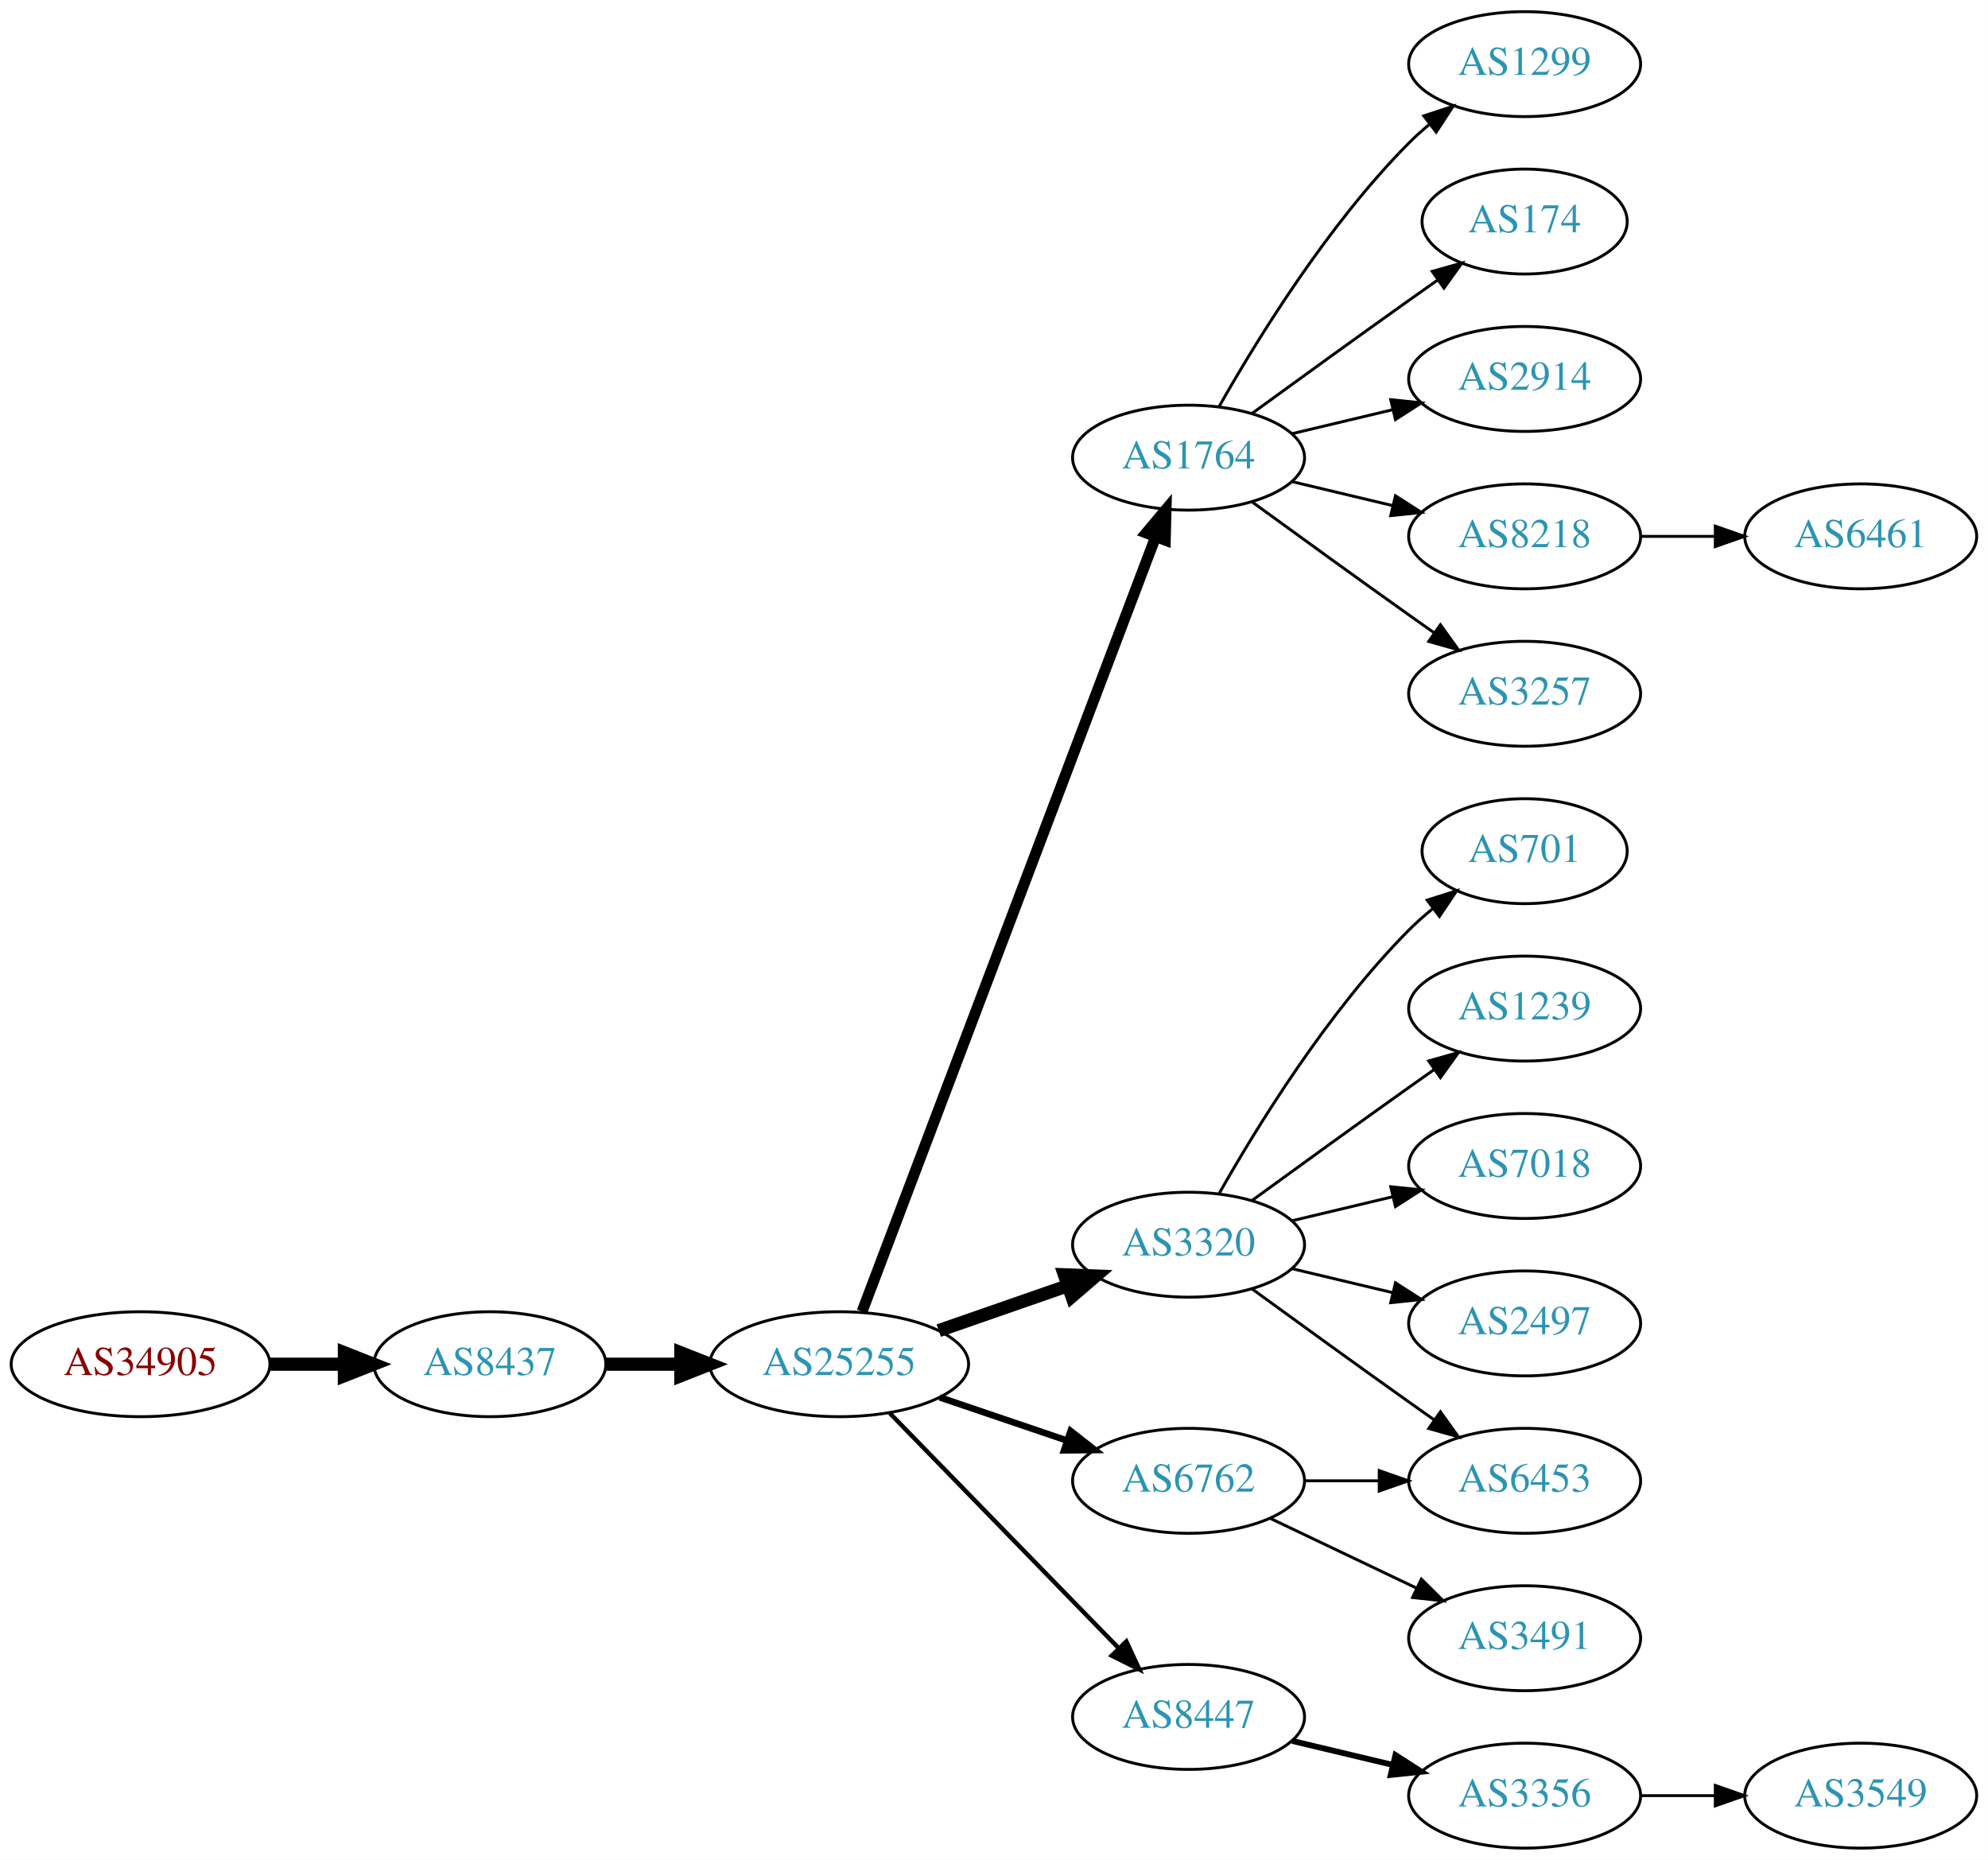
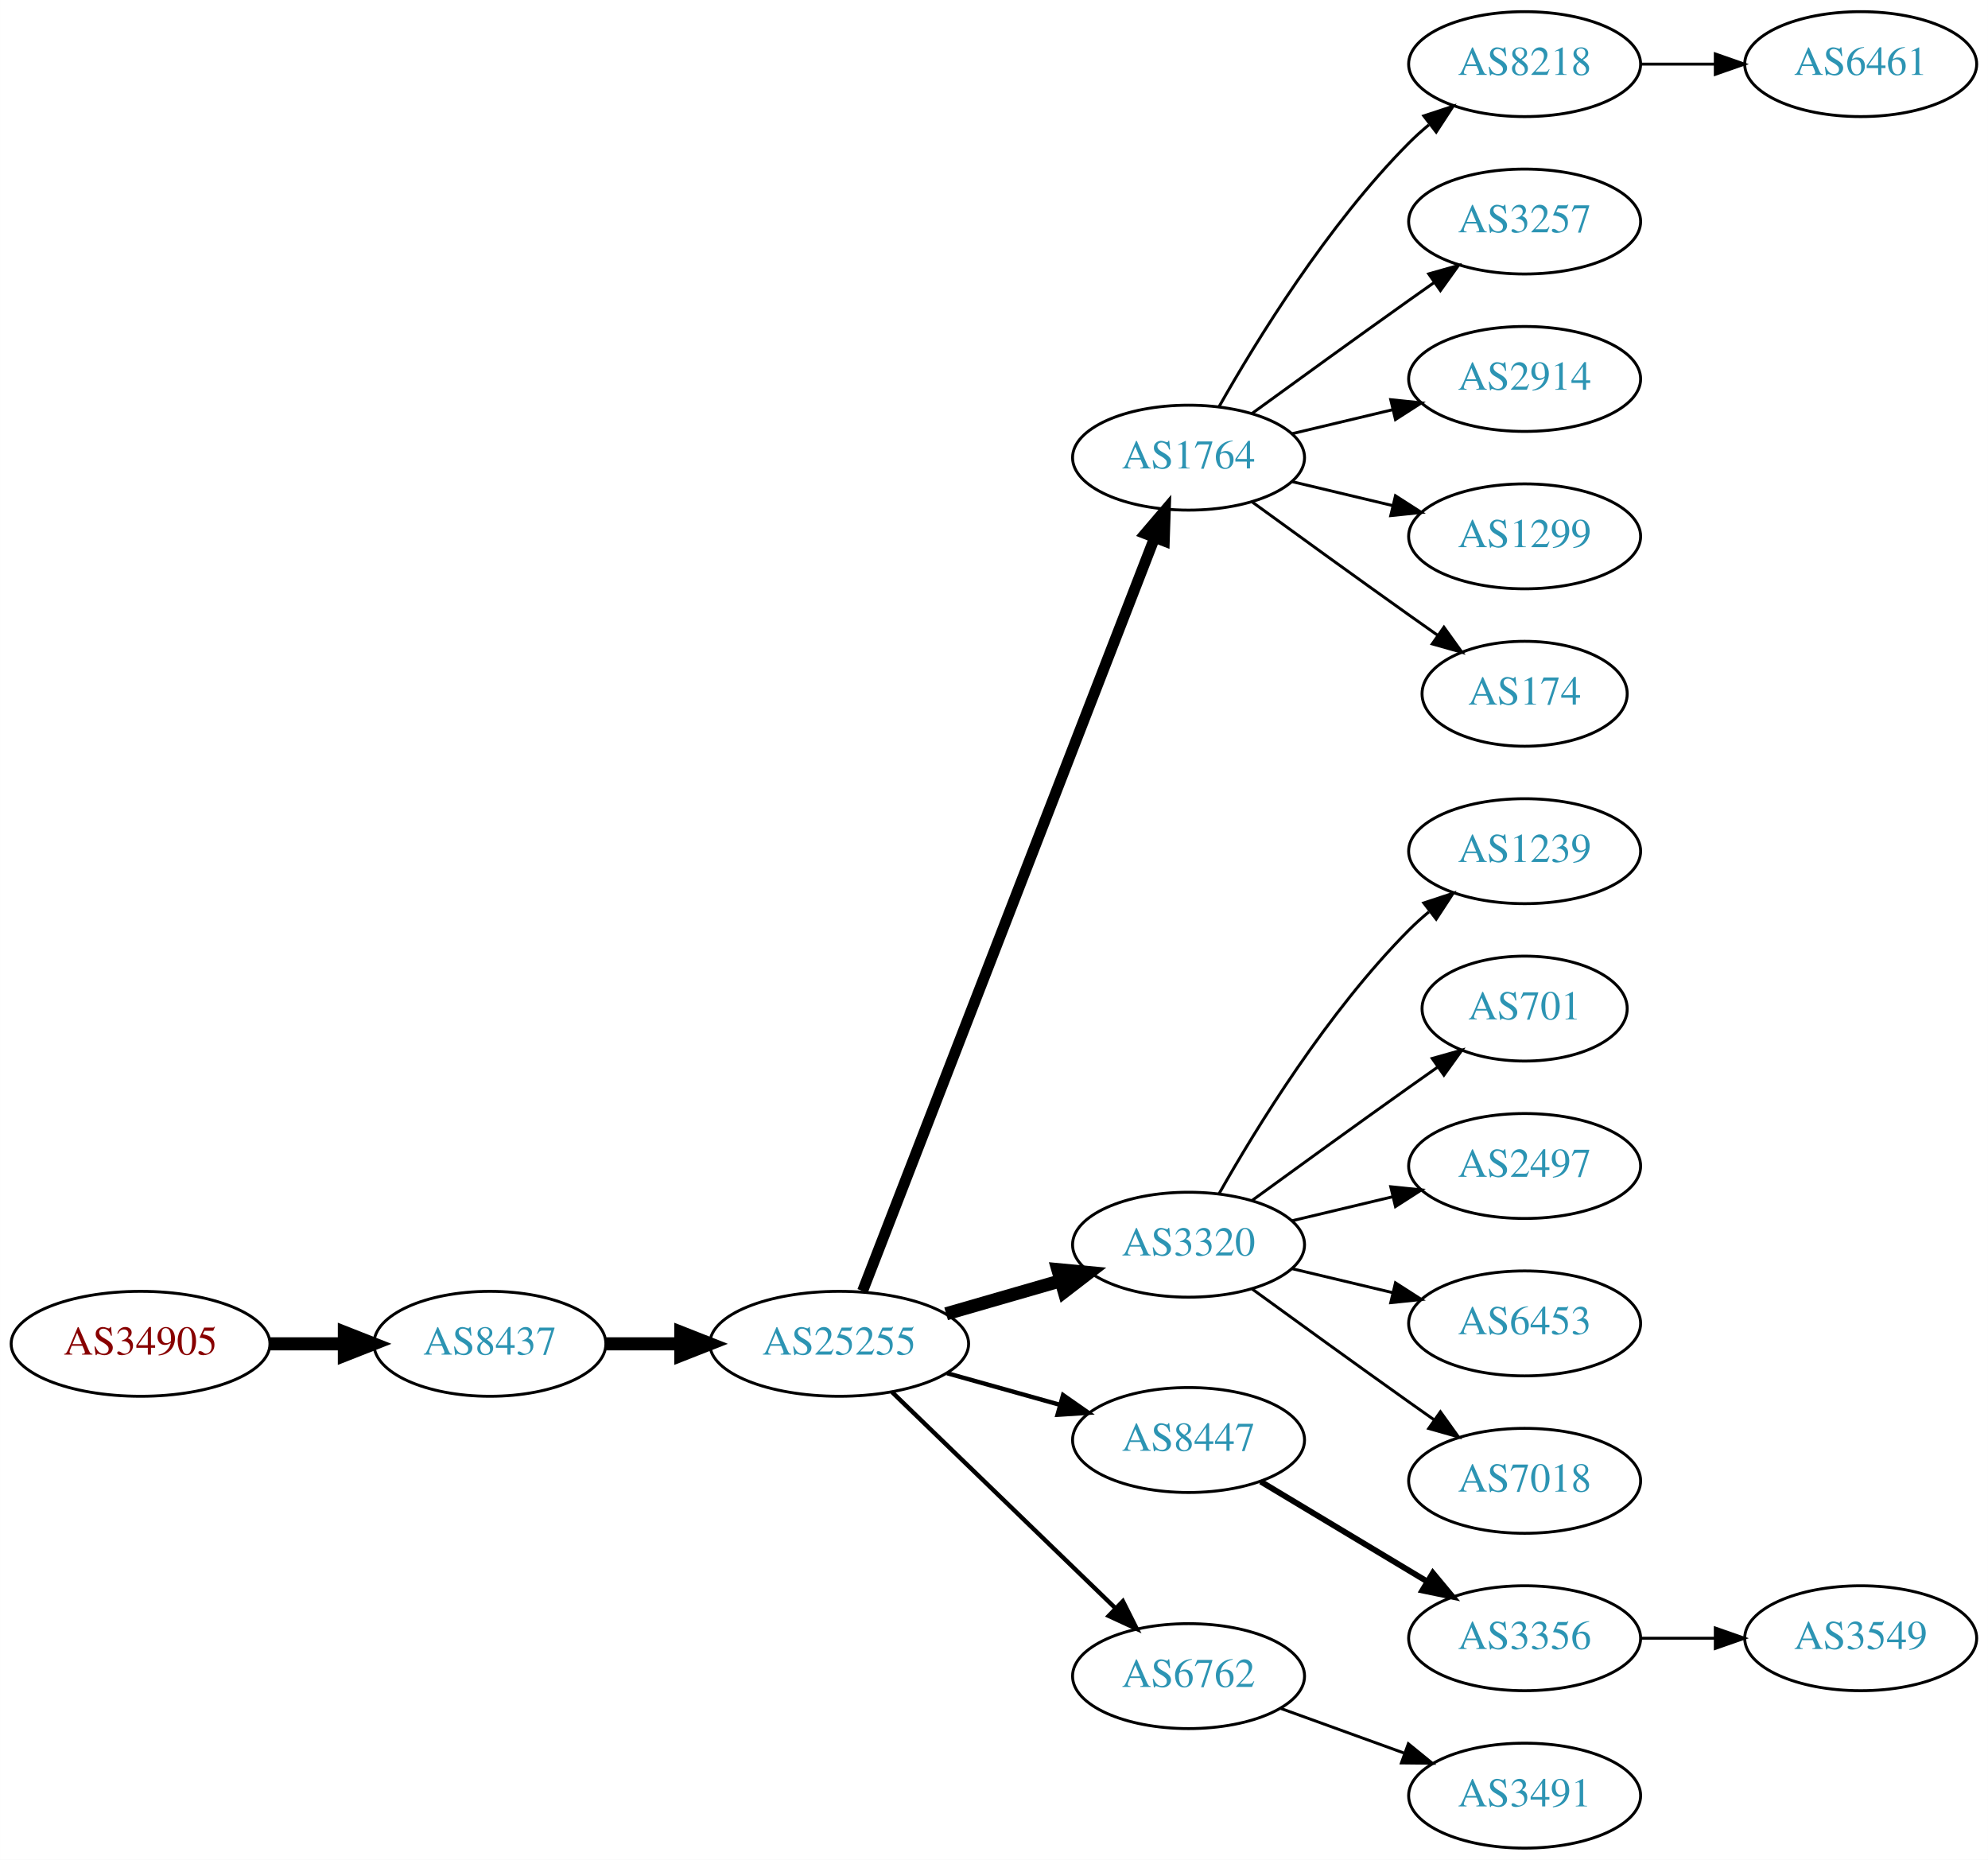
<svg xmlns="http://www.w3.org/2000/svg" xmlns:xlink="http://www.w3.org/1999/xlink" width="682pt" height="638pt" viewBox="0.00 0.00 681.96 638.00">
  <g id="graph0" class="graph" transform="scale(1 1) rotate(0) translate(4 634)">
    <polygon fill="white" stroke="none" points="-4,4 -4,-634 677.956,-634 677.956,4 -4,4" />
    <g id="node1" class="node">
      <g id="a_node1">
        <a xlink:href="/asn/34905" xlink:title="AS34905 ~ Walter-Simmer-Strasse 4 [AT]">
-           <ellipse fill="#ffffff" stroke="black" cx="44.196" cy="-166" rx="44.393" ry="18" />
-           <text text-anchor="middle" x="44.196" y="-162.3" font-family="Times,serif" font-size="14.00" fill="#880000">AS34905</text>
+           <ellipse fill="#ffffff" stroke="black" cx="44.196" cy="-173" rx="44.393" ry="18" />
+           <text text-anchor="middle" x="44.196" y="-169.3" font-family="Times,serif" font-size="14.00" fill="#880000">AS34905</text>
        </a>
      </g>
    </g>
    <g id="node2" class="node">
      <g id="a_node2">
        <a xlink:href="/asn/8437" xlink:title="AS8437 ~ Hutchison Drei Austria GmbH [AT]">
-           <ellipse fill="#ffffff" stroke="black" cx="164.039" cy="-166" rx="39.794" ry="18" />
-           <text text-anchor="middle" x="164.039" y="-162.3" font-family="Times,serif" font-size="14.00" fill="#2c94b3">AS8437</text>
+           <ellipse fill="#ffffff" stroke="black" cx="164.039" cy="-173" rx="39.794" ry="18" />
+           <text text-anchor="middle" x="164.039" y="-169.3" font-family="Times,serif" font-size="14.00" fill="#2c94b3">AS8437</text>
        </a>
      </g>
    </g>
    <g id="edge1" class="edge">
-       <path fill="none" stroke="black" stroke-width="4.5" d="M88.407,-166C96.72,-166 105.482,-166 113.965,-166" />
-       <polygon fill="black" stroke="black" stroke-width="4.5" points="114.123,-169.938 124.123,-166 114.123,-162.063 114.123,-169.938" />
+       <path fill="none" stroke="black" stroke-width="4.5" d="M88.407,-173C96.72,-173 105.482,-173 113.965,-173" />
+       <polygon fill="black" stroke="black" stroke-width="4.5" points="114.123,-176.938 124.123,-173 114.123,-169.063 114.123,-176.938" />
    </g>
    <g id="node3" class="node">
      <g id="a_node3">
        <a xlink:href="/asn/25255" xlink:title="AS25255 ~ ==&gt; TELE2 AUSTRIA &lt;== [AT]">
-           <ellipse fill="#ffffff" stroke="black" cx="283.881" cy="-166" rx="44.393" ry="18" />
-           <text text-anchor="middle" x="283.881" y="-162.3" font-family="Times,serif" font-size="14.00" fill="#2c94b3">AS25255</text>
+           <ellipse fill="#ffffff" stroke="black" cx="283.881" cy="-173" rx="44.393" ry="18" />
+           <text text-anchor="middle" x="283.881" y="-169.3" font-family="Times,serif" font-size="14.00" fill="#2c94b3">AS25255</text>
        </a>
      </g>
    </g>
    <g id="edge2" class="edge">
-       <path fill="none" stroke="black" stroke-width="4.5" d="M203.951,-166C212.054,-166 220.729,-166 229.255,-166" />
-       <polygon fill="black" stroke="black" stroke-width="4.5" points="229.533,-169.938 239.533,-166 229.533,-162.063 229.533,-169.938" />
+       <path fill="none" stroke="black" stroke-width="4.5" d="M203.951,-173C212.054,-173 220.729,-173 229.255,-173" />
+       <polygon fill="black" stroke="black" stroke-width="4.5" points="229.533,-176.938 239.533,-173 229.533,-169.063 229.533,-176.938" />
    </g>
    <g id="node4" class="node">
      <g id="a_node4">
        <a xlink:href="/asn/1764" xlink:title="AS1764 ~ NEXTLAYER-AS [AT]">
          <ellipse fill="#ffffff" stroke="black" cx="403.724" cy="-477" rx="39.794" ry="18" />
          <text text-anchor="middle" x="403.724" y="-473.3" font-family="Times,serif" font-size="14.00" fill="#2c94b3">AS1764</text>
        </a>
      </g>
    </g>
    <g id="edge3" class="edge">
-       <path fill="none" stroke="black" stroke-width="3.75" d="M291.726,-184.065C311.502,-236.256 368.805,-387.485 392.393,-449.736" />
-       <polygon fill="black" stroke="black" stroke-width="3.75" points="389.19,-451.162 396.007,-459.273 395.736,-448.681 389.19,-451.162" />
+       <path fill="none" stroke="black" stroke-width="3.75" d="M291.9,-191.106C311.754,-242.324 368.409,-388.477 392.103,-449.602" />
+       <polygon fill="black" stroke="black" stroke-width="3.75" points="388.864,-450.93 395.742,-458.989 395.391,-448.4 388.864,-450.93" />
    </g>
    <g id="node5" class="node">
      <g id="a_node5">
        <a xlink:href="/asn/3320" xlink:title="AS3320 ~ DTAG [DE]">
          <ellipse fill="#ffffff" stroke="black" cx="403.724" cy="-207" rx="39.794" ry="18" />
          <text text-anchor="middle" x="403.724" y="-203.3" font-family="Times,serif" font-size="14.00" fill="#2c94b3">AS3320</text>
        </a>
      </g>
    </g>
    <g id="edge4" class="edge">
-       <path fill="none" stroke="black" stroke-width="4.5" d="M318.021,-177.53C331.738,-182.302 347.777,-187.883 362.187,-192.896" />
-       <polygon fill="black" stroke="black" stroke-width="4.5" points="361.115,-196.692 371.853,-196.26 363.703,-189.255 361.115,-196.692" />
+       <path fill="none" stroke="black" stroke-width="4.5" d="M320.558,-183.293C332.974,-186.876 347.029,-190.931 359.96,-194.662" />
+       <polygon fill="black" stroke="black" stroke-width="4.5" points="358.884,-198.449 369.583,-197.438 361.067,-190.883 358.884,-198.449" />
    </g>
    <g id="node6" class="node">
      <g id="a_node6">
-         <a xlink:href="/asn/6762" xlink:title="AS6762 ~ TELECOM ITALIA SPARKLE S.p.A. [IT]">
-           <ellipse fill="#ffffff" stroke="black" cx="403.724" cy="-126" rx="39.794" ry="18" />
-           <text text-anchor="middle" x="403.724" y="-122.3" font-family="Times,serif" font-size="14.00" fill="#2c94b3">AS6762</text>
+         <a xlink:href="/asn/8447" xlink:title="AS8447 ~ A1 Telekom Austria AG [AT]">
+           <ellipse fill="#ffffff" stroke="black" cx="403.724" cy="-140" rx="39.794" ry="18" />
+           <text text-anchor="middle" x="403.724" y="-136.3" font-family="Times,serif" font-size="14.00" fill="#2c94b3">AS8447</text>
        </a>
      </g>
    </g>
    <g id="edge5" class="edge">
-       <path fill="none" stroke="black" stroke-width="2.25" d="M318.335,-154.645C331.936,-150.028 347.778,-144.651 362.039,-139.81" />
-       <polygon fill="black" stroke="black" stroke-width="2.25" points="363.268,-143.089 371.613,-136.56 361.018,-136.46 363.268,-143.089" />
+       <path fill="none" stroke="black" stroke-width="1.5" d="M320.878,-162.92C333.055,-159.51 346.78,-155.666 359.462,-152.115" />
+       <polygon fill="black" stroke="black" stroke-width="1.5" points="360.673,-155.41 369.359,-149.343 358.785,-148.67 360.673,-155.41" />
    </g>
    <g id="node7" class="node">
      <g id="a_node7">
-         <a xlink:href="/asn/8447" xlink:title="AS8447 ~ A1 Telekom Austria AG [AT]">
-           <ellipse fill="#ffffff" stroke="black" cx="403.724" cy="-45" rx="39.794" ry="18" />
-           <text text-anchor="middle" x="403.724" y="-41.3" font-family="Times,serif" font-size="14.00" fill="#2c94b3">AS8447</text>
+         <a xlink:href="/asn/6762" xlink:title="AS6762 ~ TELECOM ITALIA SPARKLE S.p.A. [IT]">
+           <ellipse fill="#ffffff" stroke="black" cx="403.724" cy="-59" rx="39.794" ry="18" />
+           <text text-anchor="middle" x="403.724" y="-55.3" font-family="Times,serif" font-size="14.00" fill="#2c94b3">AS6762</text>
        </a>
      </g>
    </g>
    <g id="edge6" class="edge">
-       <path fill="none" stroke="black" stroke-width="1.5" d="M301.267,-149.175C321.696,-128.198 356.734,-92.222 379.814,-68.523" />
-       <polygon fill="black" stroke="black" stroke-width="1.5" points="382.384,-70.901 386.854,-61.295 377.37,-66.017 382.384,-70.901" />
+       <path fill="none" stroke="black" stroke-width="1.5" d="M302.017,-156.423C322.204,-136.894 355.875,-104.321 378.671,-82.269" />
+       <polygon fill="black" stroke="black" stroke-width="1.5" points="381.196,-84.696 385.949,-75.228 376.328,-79.665 381.196,-84.696" />
    </g>
    <g id="node8" class="node">
      <g id="a_node8">
-         <a xlink:href="/asn/1299" xlink:title="AS1299 ~ Telia Carrier [EU]">
+         <a xlink:href="/asn/8218" xlink:title="AS8218 ~ legacy Neotelecoms [FR]">
          <ellipse fill="#ffffff" stroke="black" cx="519.017" cy="-612" rx="39.794" ry="18" />
-           <text text-anchor="middle" x="519.017" y="-608.3" font-family="Times,serif" font-size="14.00" fill="#2c94b3">AS1299</text>
+           <text text-anchor="middle" x="519.017" y="-608.3" font-family="Times,serif" font-size="14.00" fill="#2c94b3">AS8218</text>
        </a>
      </g>
    </g>
    <g id="edge7" class="edge">
      <path fill="none" stroke="black" d="M414.184,-494.49C426.965,-517.096 451.398,-556.886 479.37,-585 481.481,-587.121 483.777,-589.188 486.163,-591.171" />
      <polygon fill="black" stroke="black" points="484.415,-594.242 494.478,-597.556 488.678,-588.69 484.415,-594.242" />
    </g>
    <g id="node9" class="node">
      <g id="a_node9">
-         <a xlink:href="/asn/174" xlink:title="AS174 ~ Cogent Communications [US]">
-           <ellipse fill="#ffffff" stroke="black" cx="519.017" cy="-558" rx="35.194" ry="18" />
-           <text text-anchor="middle" x="519.017" y="-554.3" font-family="Times,serif" font-size="14.00" fill="#2c94b3">AS174</text>
+         <a xlink:href="/asn/3257" xlink:title="AS3257 ~ GTT [DE]">
+           <ellipse fill="#ffffff" stroke="black" cx="519.017" cy="-558" rx="39.794" ry="18" />
+           <text text-anchor="middle" x="519.017" y="-554.3" font-family="Times,serif" font-size="14.00" fill="#2c94b3">AS3257</text>
        </a>
      </g>
    </g>
    <g id="edge8" class="edge">
-       <path fill="none" stroke="black" d="M425.572,-492.222C440.506,-503.091 461.12,-518.025 479.37,-531 482.581,-533.282 485.95,-535.661 489.304,-538.018" />
-       <polygon fill="black" stroke="black" points="487.316,-540.899 497.515,-543.77 491.332,-535.166 487.316,-540.899" />
+       <path fill="none" stroke="black" d="M425.572,-492.222C440.506,-503.091 461.12,-518.025 479.37,-531 482.191,-533.005 485.134,-535.085 488.082,-537.159" />
+       <polygon fill="black" stroke="black" points="486.109,-540.05 496.306,-542.926 490.128,-534.319 486.109,-540.05" />
    </g>
    <g id="node10" class="node">
      <g id="a_node10">
        <a xlink:href="/asn/2914" xlink:title="AS2914 ~ NTT America, Inc. [US]">
          <ellipse fill="#ffffff" stroke="black" cx="519.017" cy="-504" rx="39.794" ry="18" />
          <text text-anchor="middle" x="519.017" y="-500.3" font-family="Times,serif" font-size="14.00" fill="#2c94b3">AS2914</text>
        </a>
      </g>
    </g>
    <g id="edge9" class="edge">
      <path fill="none" stroke="black" d="M439.331,-485.248C450.202,-487.838 462.357,-490.735 473.799,-493.462" />
      <polygon fill="black" stroke="black" points="473.082,-496.889 483.621,-495.803 474.705,-490.08 473.082,-496.889" />
    </g>
    <g id="node11" class="node">
      <g id="a_node11">
-         <a xlink:href="/asn/8218" xlink:title="AS8218 ~ legacy Neotelecoms [FR]">
+         <a xlink:href="/asn/1299" xlink:title="AS1299 ~ Telia Carrier [EU]">
          <ellipse fill="#ffffff" stroke="black" cx="519.017" cy="-450" rx="39.794" ry="18" />
-           <text text-anchor="middle" x="519.017" y="-446.3" font-family="Times,serif" font-size="14.00" fill="#2c94b3">AS8218</text>
+           <text text-anchor="middle" x="519.017" y="-446.3" font-family="Times,serif" font-size="14.00" fill="#2c94b3">AS1299</text>
        </a>
      </g>
    </g>
    <g id="edge10" class="edge">
      <path fill="none" stroke="black" d="M439.331,-468.752C450.202,-466.162 462.357,-463.265 473.799,-460.538" />
      <polygon fill="black" stroke="black" points="474.705,-463.92 483.621,-458.197 473.082,-457.111 474.705,-463.92" />
    </g>
    <g id="node12" class="node">
      <g id="a_node12">
-         <a xlink:href="/asn/3257" xlink:title="AS3257 ~ GTT [DE]">
-           <ellipse fill="#ffffff" stroke="black" cx="519.017" cy="-396" rx="39.794" ry="18" />
-           <text text-anchor="middle" x="519.017" y="-392.3" font-family="Times,serif" font-size="14.00" fill="#2c94b3">AS3257</text>
+         <a xlink:href="/asn/174" xlink:title="AS174 ~ Cogent Communications [US]">
+           <ellipse fill="#ffffff" stroke="black" cx="519.017" cy="-396" rx="35.194" ry="18" />
+           <text text-anchor="middle" x="519.017" y="-392.3" font-family="Times,serif" font-size="14.00" fill="#2c94b3">AS174</text>
        </a>
      </g>
    </g>
    <g id="edge11" class="edge">
-       <path fill="none" stroke="black" d="M425.572,-461.778C440.506,-450.909 461.12,-435.975 479.37,-423 482.191,-420.995 485.134,-418.915 488.082,-416.841" />
-       <polygon fill="black" stroke="black" points="490.128,-419.681 496.306,-411.074 486.109,-413.95 490.128,-419.681" />
-     </g>
-     <g id="node13" class="node">
-       <g id="a_node13">
-         <a xlink:href="/asn/701" xlink:title="AS701 ~ UUNET [US]">
-           <ellipse fill="#ffffff" stroke="black" cx="519.017" cy="-342" rx="35.194" ry="18" />
-           <text text-anchor="middle" x="519.017" y="-338.3" font-family="Times,serif" font-size="14.00" fill="#2c94b3">AS701</text>
-         </a>
-       </g>
-     </g>
-     <g id="edge12" class="edge">
-       <path fill="none" stroke="black" d="M414.184,-224.49C426.965,-247.096 451.398,-286.886 479.37,-315 481.871,-317.513 484.631,-319.949 487.492,-322.261" />
-       <polygon fill="black" stroke="black" points="485.591,-325.21 495.689,-328.413 489.793,-319.611 485.591,-325.21" />
+       <path fill="none" stroke="black" d="M425.572,-461.778C440.506,-450.909 461.12,-435.975 479.37,-423 482.581,-420.718 485.95,-418.339 489.304,-415.982" />
+       <polygon fill="black" stroke="black" points="491.332,-418.834 497.515,-410.23 487.316,-413.101 491.332,-418.834" />
    </g>
    <g id="node14" class="node">
      <g id="a_node14">
-         <a xlink:href="/asn/6453" xlink:title="AS6453 ~ TATA COMMUNICATIONS (AMERICA) INC [US]">
-           <ellipse fill="#ffffff" stroke="black" cx="519.017" cy="-126" rx="39.794" ry="18" />
-           <text text-anchor="middle" x="519.017" y="-122.3" font-family="Times,serif" font-size="14.00" fill="#2c94b3">AS6453</text>
+         <a xlink:href="/asn/1239" xlink:title="AS1239 ~ Sprint [US]">
+           <ellipse fill="#ffffff" stroke="black" cx="519.017" cy="-342" rx="39.794" ry="18" />
+           <text text-anchor="middle" x="519.017" y="-338.3" font-family="Times,serif" font-size="14.00" fill="#2c94b3">AS1239</text>
        </a>
      </g>
    </g>
    <g id="edge13" class="edge">
-       <path fill="none" stroke="black" d="M425.572,-191.778C440.506,-180.909 461.12,-165.975 479.37,-153 482.191,-150.995 485.134,-148.915 488.082,-146.841" />
-       <polygon fill="black" stroke="black" points="490.128,-149.681 496.306,-141.074 486.109,-143.95 490.128,-149.681" />
+       <path fill="none" stroke="black" d="M414.184,-224.49C426.965,-247.096 451.398,-286.886 479.37,-315 481.481,-317.121 483.777,-319.188 486.163,-321.171" />
+       <polygon fill="black" stroke="black" points="484.415,-324.242 494.478,-327.556 488.678,-318.69 484.415,-324.242" />
    </g>
    <g id="node15" class="node">
      <g id="a_node15">
-         <a xlink:href="/asn/1239" xlink:title="AS1239 ~ Sprint [US]">
-           <ellipse fill="#ffffff" stroke="black" cx="519.017" cy="-288" rx="39.794" ry="18" />
-           <text text-anchor="middle" x="519.017" y="-284.3" font-family="Times,serif" font-size="14.00" fill="#2c94b3">AS1239</text>
+         <a xlink:href="/asn/701" xlink:title="AS701 ~ UUNET [US]">
+           <ellipse fill="#ffffff" stroke="black" cx="519.017" cy="-288" rx="35.194" ry="18" />
+           <text text-anchor="middle" x="519.017" y="-284.3" font-family="Times,serif" font-size="14.00" fill="#2c94b3">AS701</text>
        </a>
      </g>
    </g>
    <g id="edge14" class="edge">
-       <path fill="none" stroke="black" d="M425.572,-222.222C440.506,-233.091 461.12,-248.025 479.37,-261 482.191,-263.005 485.134,-265.085 488.082,-267.159" />
-       <polygon fill="black" stroke="black" points="486.109,-270.05 496.306,-272.926 490.128,-264.319 486.109,-270.05" />
+       <path fill="none" stroke="black" d="M425.572,-222.222C440.506,-233.091 461.12,-248.025 479.37,-261 482.581,-263.282 485.95,-265.661 489.304,-268.018" />
+       <polygon fill="black" stroke="black" points="487.316,-270.899 497.515,-273.77 491.332,-265.166 487.316,-270.899" />
    </g>
    <g id="node16" class="node">
      <g id="a_node16">
-         <a xlink:href="/asn/7018" xlink:title="AS7018 ~ AT&amp;T Services, Inc. [US]">
+         <a xlink:href="/asn/2497" xlink:title="AS2497 ~ Internet Initiative Japan Inc. [JP]">
          <ellipse fill="#ffffff" stroke="black" cx="519.017" cy="-234" rx="39.794" ry="18" />
-           <text text-anchor="middle" x="519.017" y="-230.3" font-family="Times,serif" font-size="14.00" fill="#2c94b3">AS7018</text>
+           <text text-anchor="middle" x="519.017" y="-230.3" font-family="Times,serif" font-size="14.00" fill="#2c94b3">AS2497</text>
        </a>
      </g>
    </g>
    <g id="edge15" class="edge">
      <path fill="none" stroke="black" d="M439.331,-215.248C450.202,-217.838 462.357,-220.735 473.799,-223.462" />
      <polygon fill="black" stroke="black" points="473.082,-226.889 483.621,-225.803 474.705,-220.08 473.082,-226.889" />
    </g>
    <g id="node17" class="node">
      <g id="a_node17">
-         <a xlink:href="/asn/2497" xlink:title="AS2497 ~ Internet Initiative Japan Inc. [JP]">
+         <a xlink:href="/asn/6453" xlink:title="AS6453 ~ TATA COMMUNICATIONS (AMERICA) INC [US]">
          <ellipse fill="#ffffff" stroke="black" cx="519.017" cy="-180" rx="39.794" ry="18" />
-           <text text-anchor="middle" x="519.017" y="-176.3" font-family="Times,serif" font-size="14.00" fill="#2c94b3">AS2497</text>
+           <text text-anchor="middle" x="519.017" y="-176.3" font-family="Times,serif" font-size="14.00" fill="#2c94b3">AS6453</text>
        </a>
      </g>
    </g>
    <g id="edge16" class="edge">
      <path fill="none" stroke="black" d="M439.331,-198.752C450.202,-196.162 462.357,-193.265 473.799,-190.538" />
      <polygon fill="black" stroke="black" points="474.705,-193.92 483.621,-188.197 473.082,-187.111 474.705,-193.92" />
    </g>
-     <g id="edge17" class="edge">
-       <path fill="none" stroke="black" d="M443.396,-126C451.599,-126 460.363,-126 468.895,-126" />
-       <polygon fill="black" stroke="black" points="469.134,-129.5 479.134,-126 469.134,-122.5 469.134,-129.5" />
-     </g>
    <g id="node18" class="node">
      <g id="a_node18">
-         <a xlink:href="/asn/3491" xlink:title="AS3491 ~ PCCW Global, Inc. [US]">
-           <ellipse fill="#ffffff" stroke="black" cx="519.017" cy="-72" rx="39.794" ry="18" />
-           <text text-anchor="middle" x="519.017" y="-68.3" font-family="Times,serif" font-size="14.00" fill="#2c94b3">AS3491</text>
-         </a>
-       </g>
-     </g>
-     <g id="edge18" class="edge">
-       <path fill="none" stroke="black" d="M431.86,-113.066C446.854,-105.919 465.675,-96.948 481.898,-89.215" />
-       <polygon fill="black" stroke="black" points="483.581,-92.291 491.102,-84.829 480.569,-85.972 483.581,-92.291" />
+         <a xlink:href="/asn/7018" xlink:title="AS7018 ~ AT&amp;T Services, Inc. [US]">
+           <ellipse fill="#ffffff" stroke="black" cx="519.017" cy="-126" rx="39.794" ry="18" />
+           <text text-anchor="middle" x="519.017" y="-122.3" font-family="Times,serif" font-size="14.00" fill="#2c94b3">AS7018</text>
+         </a>
+       </g>
+     </g>
+     <g id="edge17" class="edge">
+       <path fill="none" stroke="black" d="M425.572,-191.778C440.506,-180.909 461.12,-165.975 479.37,-153 482.191,-150.995 485.134,-148.915 488.082,-146.841" />
+       <polygon fill="black" stroke="black" points="490.128,-149.681 496.306,-141.074 486.109,-143.95 490.128,-149.681" />
    </g>
    <g id="node19" class="node">
      <g id="a_node19">
        <a xlink:href="/asn/3356" xlink:title="AS3356 ~ Level 3 Parent, LLC [US]">
+           <ellipse fill="#ffffff" stroke="black" cx="519.017" cy="-72" rx="39.794" ry="18" />
+           <text text-anchor="middle" x="519.017" y="-68.3" font-family="Times,serif" font-size="14.00" fill="#2c94b3">AS3356</text>
+         </a>
+       </g>
+     </g>
+     <g id="edge18" class="edge">
+       <path fill="none" stroke="black" stroke-width="2" d="M428.474,-125.745C445.09,-115.771 467.486,-102.329 485.723,-91.383" />
+       <polygon fill="black" stroke="black" stroke-width="2" points="487.525,-94.384 494.298,-86.236 483.923,-88.382 487.525,-94.384" />
+     </g>
+     <g id="node20" class="node">
+       <g id="a_node20">
+         <a xlink:href="/asn/3491" xlink:title="AS3491 ~ PCCW Global, Inc. [US]">
          <ellipse fill="#ffffff" stroke="black" cx="519.017" cy="-18" rx="39.794" ry="18" />
-           <text text-anchor="middle" x="519.017" y="-14.3" font-family="Times,serif" font-size="14.00" fill="#2c94b3">AS3356</text>
+           <text text-anchor="middle" x="519.017" y="-14.3" font-family="Times,serif" font-size="14.00" fill="#2c94b3">AS3491</text>
        </a>
      </g>
    </g>
    <g id="edge19" class="edge">
-       <path fill="none" stroke="black" stroke-width="2" d="M439.331,-36.752C450.202,-34.162 462.357,-31.265 473.799,-28.538" />
-       <polygon fill="black" stroke="black" stroke-width="2" points="474.705,-31.92 483.621,-26.197 473.082,-25.111 474.705,-31.92" />
+       <path fill="none" stroke="black" d="M435.382,-47.905C448.355,-43.21 463.648,-37.676 477.529,-32.652" />
+       <polygon fill="black" stroke="black" points="479.121,-35.798 487.334,-29.104 476.739,-29.216 479.121,-35.798" />
+     </g>
+     <g id="node13" class="node">
+       <g id="a_node13">
+         <a xlink:href="/asn/6461" xlink:title="AS6461 ~ Zayo Bandwidth [US]">
+           <ellipse fill="#ffffff" stroke="black" cx="634.31" cy="-612" rx="39.794" ry="18" />
+           <text text-anchor="middle" x="634.31" y="-608.3" font-family="Times,serif" font-size="14.00" fill="#2c94b3">AS6461</text>
+         </a>
+       </g>
+     </g>
+     <g id="edge12" class="edge">
+       <path fill="none" stroke="black" d="M558.689,-612C566.892,-612 575.656,-612 584.188,-612" />
+       <polygon fill="black" stroke="black" points="584.427,-615.5 594.427,-612 584.427,-608.5 584.427,-615.5" />
    </g>
    <g id="node21" class="node">
      <g id="a_node21">
-         <a xlink:href="/asn/6461" xlink:title="AS6461 ~ Zayo Bandwidth [US]">
-           <ellipse fill="#ffffff" stroke="black" cx="634.31" cy="-450" rx="39.794" ry="18" />
-           <text text-anchor="middle" x="634.31" y="-446.3" font-family="Times,serif" font-size="14.00" fill="#2c94b3">AS6461</text>
-         </a>
-       </g>
-     </g>
-     <g id="edge21" class="edge">
-       <path fill="none" stroke="black" d="M558.689,-450C566.892,-450 575.656,-450 584.188,-450" />
-       <polygon fill="black" stroke="black" points="584.427,-453.5 594.427,-450 584.427,-446.5 584.427,-453.5" />
-     </g>
-     <g id="node20" class="node">
-       <g id="a_node20">
        <a xlink:href="/asn/3549" xlink:title="AS3549 ~ Level 3 Parent, LLC [US]">
-           <ellipse fill="#ffffff" stroke="black" cx="634.31" cy="-18" rx="39.794" ry="18" />
-           <text text-anchor="middle" x="634.31" y="-14.3" font-family="Times,serif" font-size="14.00" fill="#2c94b3">AS3549</text>
+           <ellipse fill="#ffffff" stroke="black" cx="634.31" cy="-72" rx="39.794" ry="18" />
+           <text text-anchor="middle" x="634.31" y="-68.3" font-family="Times,serif" font-size="14.00" fill="#2c94b3">AS3549</text>
        </a>
      </g>
    </g>
    <g id="edge20" class="edge">
-       <path fill="none" stroke="black" d="M558.689,-18C566.892,-18 575.656,-18 584.188,-18" />
-       <polygon fill="black" stroke="black" points="584.427,-21.5 594.427,-18 584.427,-14.5 584.427,-21.5" />
+       <path fill="none" stroke="black" d="M558.689,-72C566.892,-72 575.656,-72 584.188,-72" />
+       <polygon fill="black" stroke="black" points="584.427,-75.5 594.427,-72 584.427,-68.5 584.427,-75.5" />
    </g>
  </g>
</svg>
